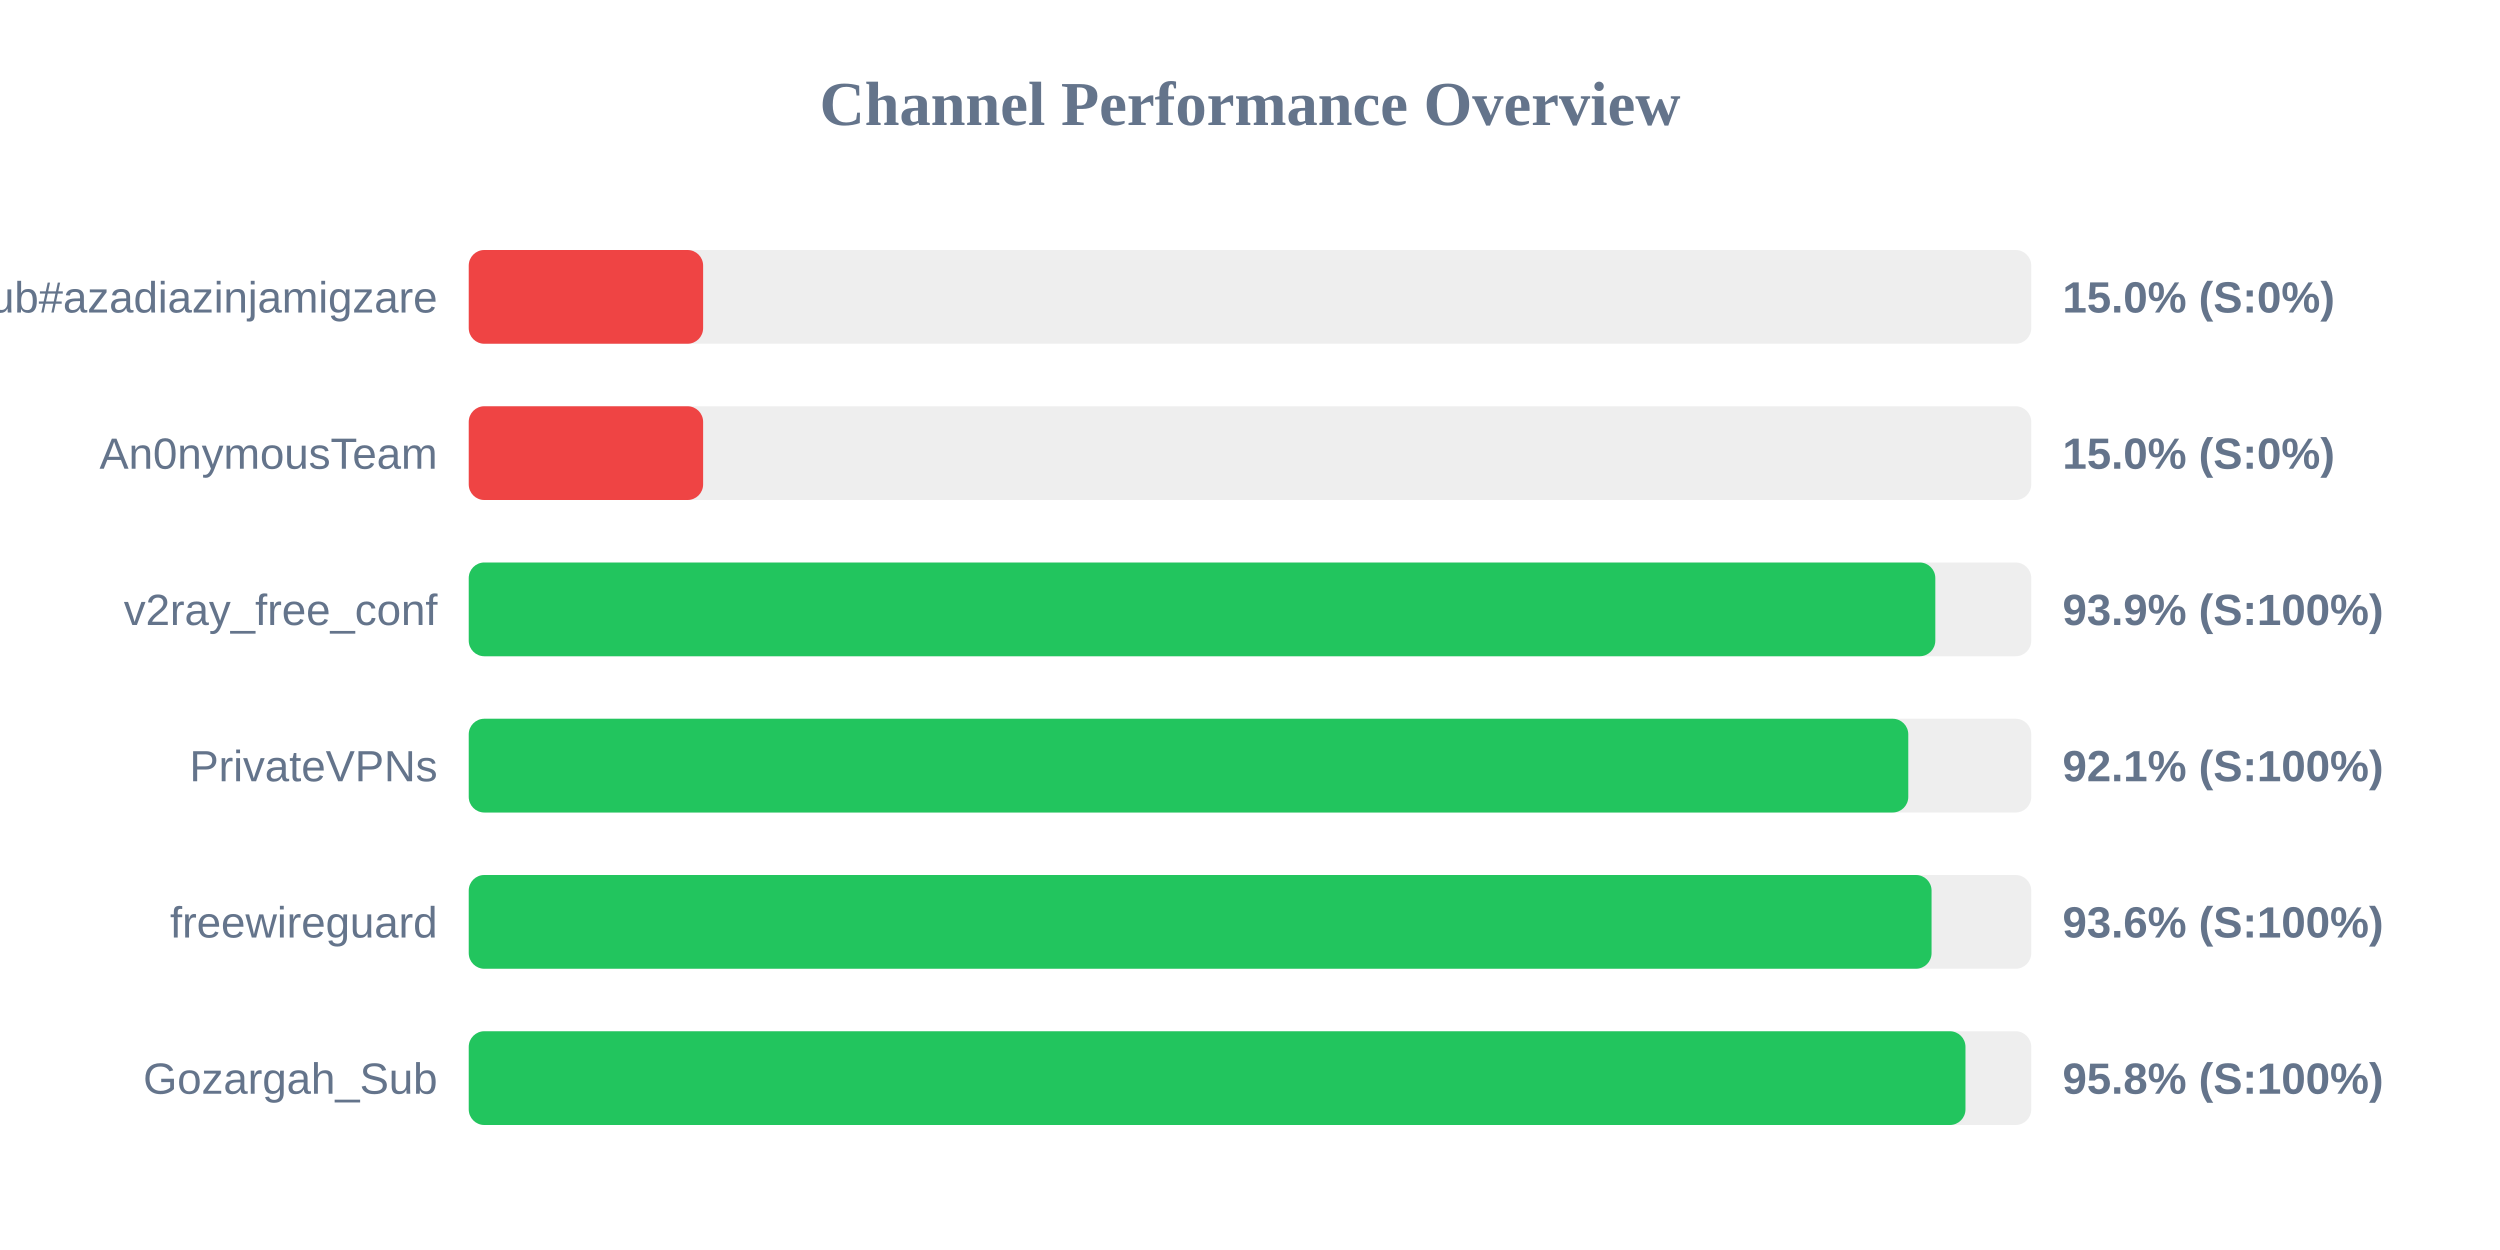
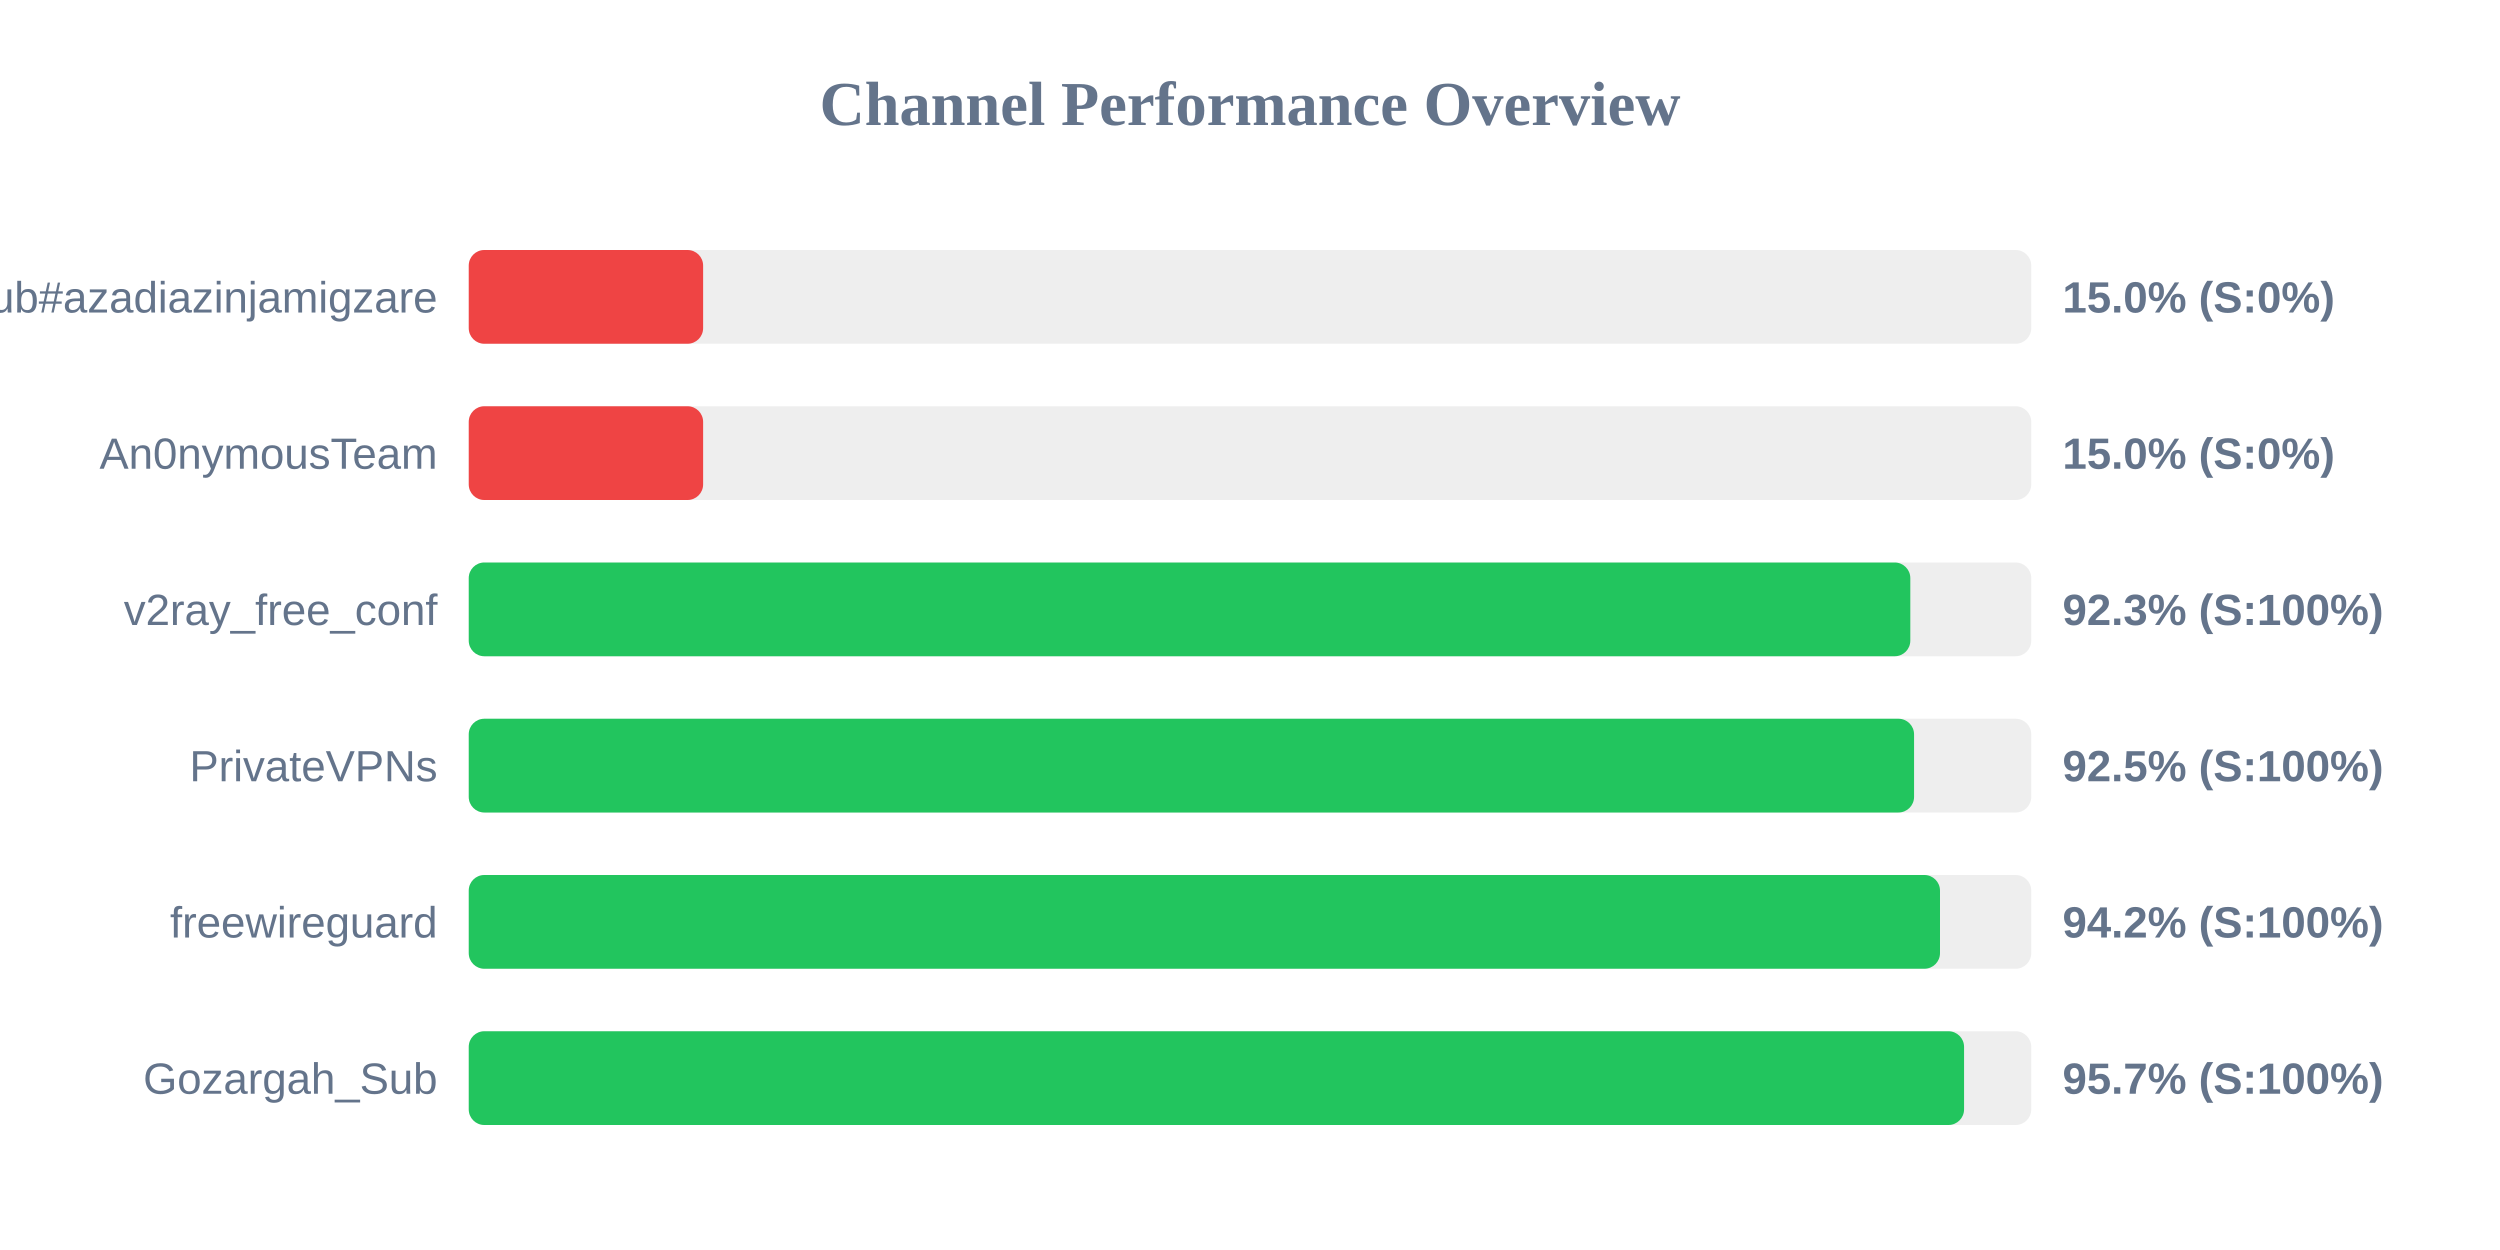
<svg xmlns="http://www.w3.org/2000/svg" width="800" height="400" version="1.1">
  <style>
        .row { font: 14px Arial; fill: #64748b; }
        .score { font: bold 14px Arial; fill: #64748b; }
    </style>
  <text x="400" y="40" text-anchor="middle" font-size="20px" font-weight="bold" fill="#64748b">Channel Performance Overview</text>
  <rect x="150" y="80" width="500" height="30" fill="#eee" rx="5" />
  <rect x="150" y="80" width="75.0" height="30" fill="#ef4444" rx="5" />
  <text x="140" y="100" text-anchor="end" class="row">Sub#azadiazinjamigzare</text>
  <text x="660" y="100" text-anchor="start" class="score">15.0% (S:0%)</text>
  <rect x="150" y="130" width="500" height="30" fill="#eee" rx="5" />
  <rect x="150" y="130" width="75.0" height="30" fill="#ef4444" rx="5" />
  <text x="140" y="150" text-anchor="end" class="row">An0nymousTeam</text>
  <text x="660" y="150" text-anchor="start" class="score">15.0% (S:0%)</text>
  <rect x="150" y="180" width="500" height="30" fill="#eee" rx="5" />
-   <rect x="150" y="180" width="469.3" height="30" fill="#22c55e" rx="5" />
+   <rect x="150" y="180" width="461.3" height="30" fill="#22c55e" rx="5" />
  <text x="140" y="200" text-anchor="end" class="row">v2ray_free_conf</text>
-   <text x="660" y="200" text-anchor="start" class="score">93.9% (S:100%)</text>
+   <text x="660" y="200" text-anchor="start" class="score">92.3% (S:100%)</text>
  <rect x="150" y="230" width="500" height="30" fill="#eee" rx="5" />
-   <rect x="150" y="230" width="460.65" height="30" fill="#22c55e" rx="5" />
+   <rect x="150" y="230" width="462.5" height="30" fill="#22c55e" rx="5" />
  <text x="140" y="250" text-anchor="end" class="row">PrivateVPNs</text>
-   <text x="660" y="250" text-anchor="start" class="score">92.1% (S:100%)</text>
+   <text x="660" y="250" text-anchor="start" class="score">92.5% (S:100%)</text>
  <rect x="150" y="280" width="500" height="30" fill="#eee" rx="5" />
-   <rect x="150" y="280" width="468.1" height="30" fill="#22c55e" rx="5" />
+   <rect x="150" y="280" width="470.8" height="30" fill="#22c55e" rx="5" />
  <text x="140" y="300" text-anchor="end" class="row">freewireguard</text>
-   <text x="660" y="300" text-anchor="start" class="score">93.6% (S:100%)</text>
+   <text x="660" y="300" text-anchor="start" class="score">94.2% (S:100%)</text>
  <rect x="150" y="330" width="500" height="30" fill="#eee" rx="5" />
-   <rect x="150" y="330" width="478.95" height="30" fill="#22c55e" rx="5" />
+   <rect x="150" y="330" width="478.5" height="30" fill="#22c55e" rx="5" />
  <text x="140" y="350" text-anchor="end" class="row">Gozargah_Sub</text>
-   <text x="660" y="350" text-anchor="start" class="score">95.8% (S:100%)</text>
+   <text x="660" y="350" text-anchor="start" class="score">95.7% (S:100%)</text>
</svg>
